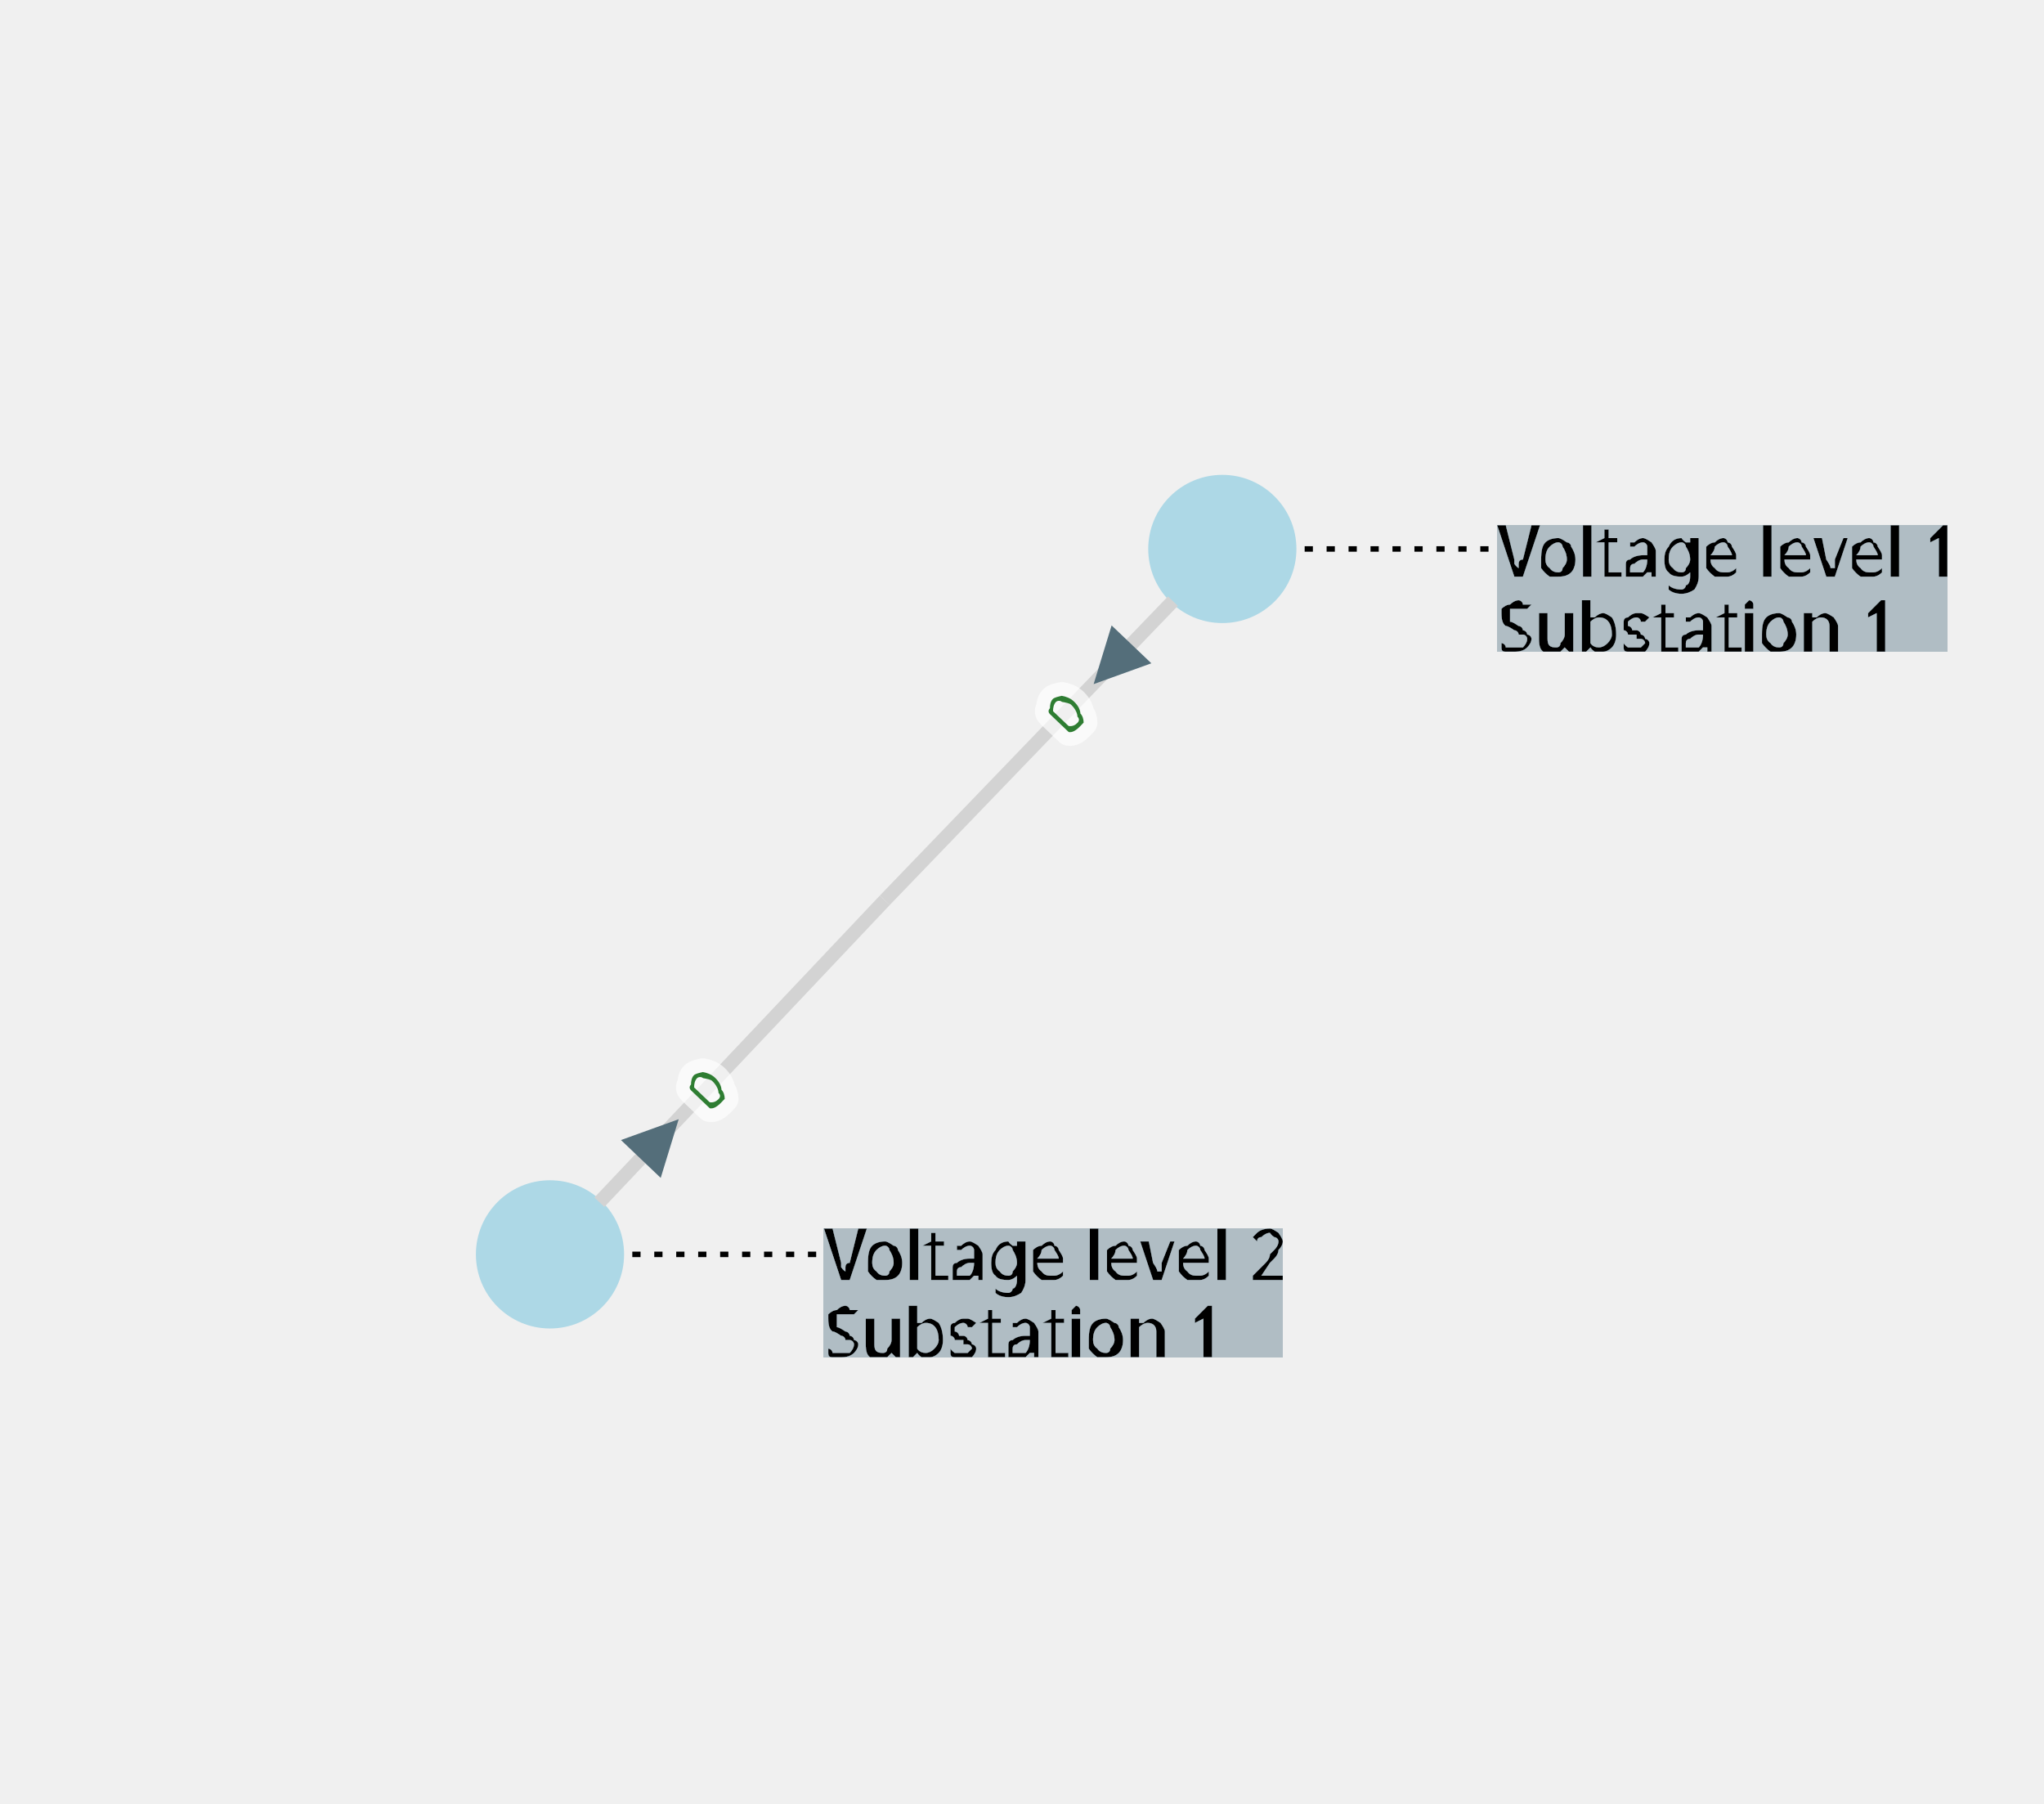
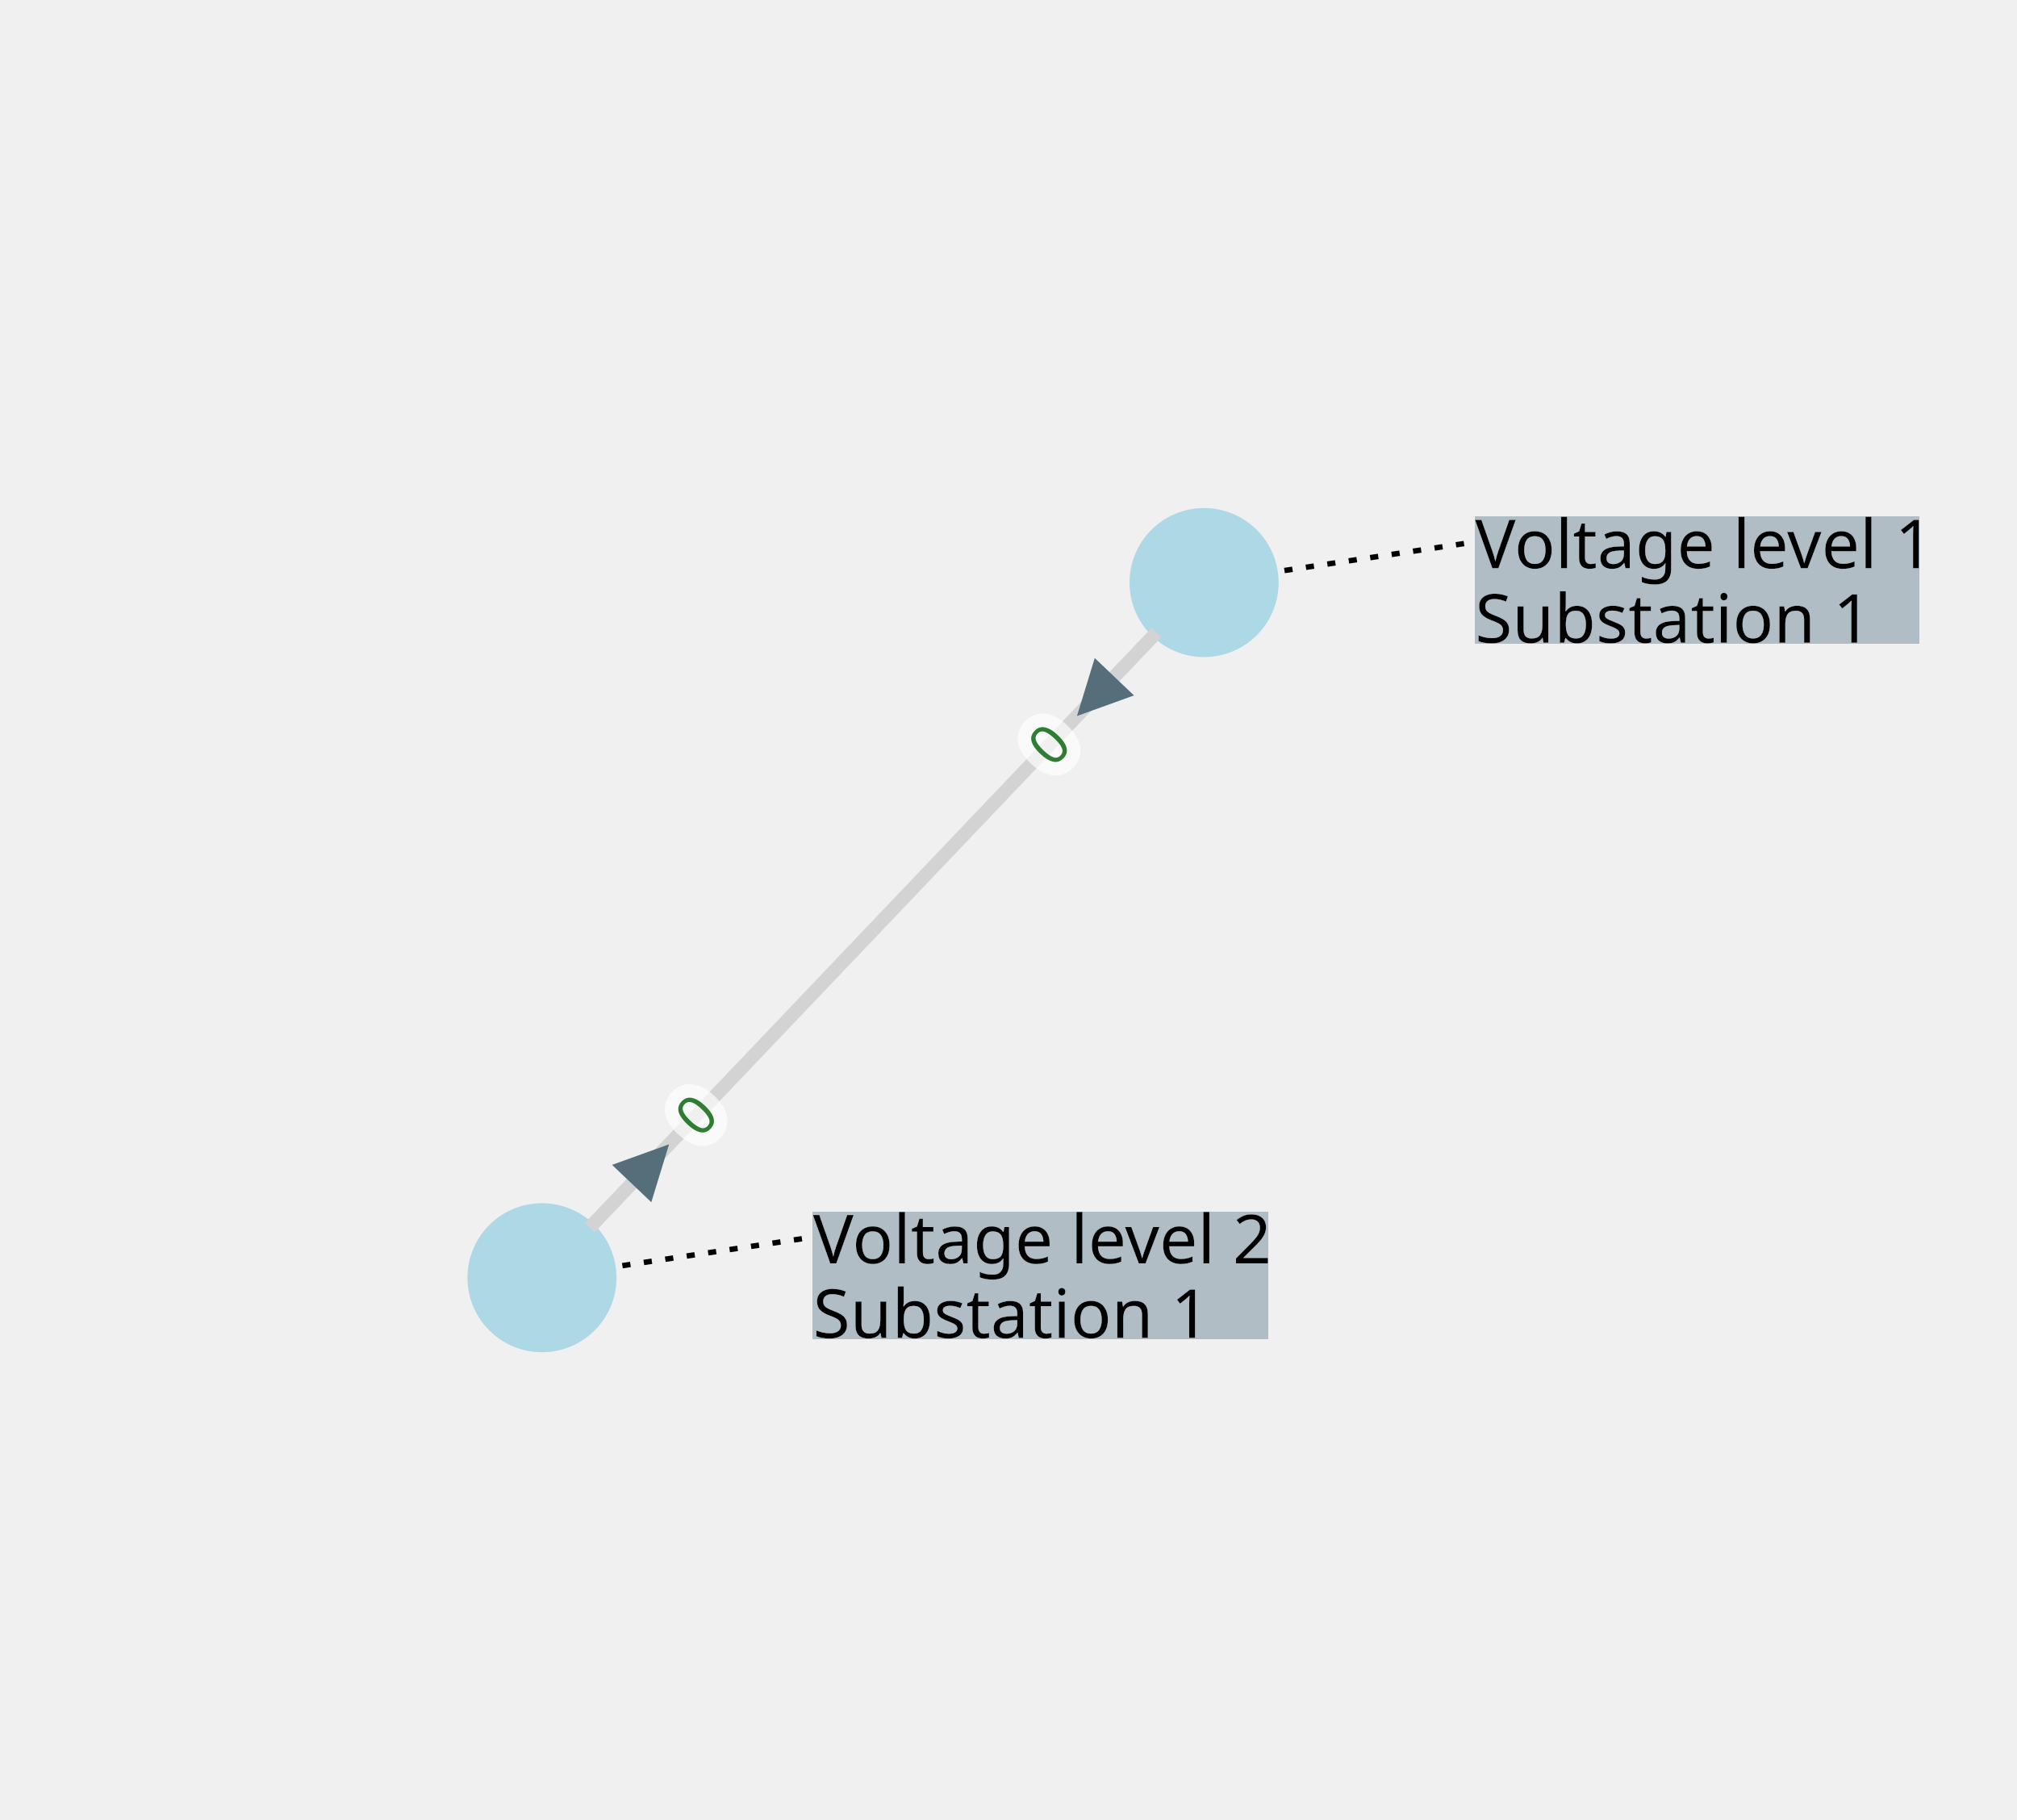
- <svg xmlns="http://www.w3.org/2000/svg" width="800.00" height="705.66" viewBox="-2.85 -2.89 7.44 6.57">
+ <svg xmlns="http://www.w3.org/2000/svg" width="800.00" height="721.78" viewBox="-284.74 -303.93 744.32 671.55">
  <style>
- .nad-branch-edges polyline, .nad-branch-edges path {stroke: var(--nad-vl-color, lightgrey); stroke-width: 0.05; fill: none}
- .nad-branch-edges circle {stroke: var(--nad-vl-color, lightgrey); stroke-width: 0.05; fill: none}
- .nad-3wt-edges polyline {stroke: var(--nad-vl-color, lightgrey); stroke-width: 0.05; fill: none}
- .nad-text-edges {stroke: black; stroke-width: 0.02; stroke-dasharray: .03,.05}
- .nad-branch-edges .nad-disconnected polyline, .nad-3wt-edges .nad-disconnected polyline {stroke-dasharray: .1,.1}
+ .nad-branch-edges polyline, .nad-branch-edges path {stroke: var(--nad-vl-color, lightgrey); stroke-width: 5; fill: none}
+ .nad-branch-edges circle {stroke: var(--nad-vl-color, lightgrey); stroke-width: 5; fill: none}
+ .nad-3wt-edges polyline {stroke: var(--nad-vl-color, lightgrey); stroke-width: 5; fill: none}
+ .nad-text-edges {stroke: black; stroke-width: 2; stroke-dasharray: 3,5}
+ .nad-branch-edges .nad-disconnected polyline, .nad-3wt-edges .nad-disconnected polyline {stroke-dasharray: 10,10}
.nad-vl-nodes circle, .nad-vl-nodes path {fill: var(--nad-vl-color, lightblue)}
- .nad-vl-nodes circle.nad-unknown-busnode {stroke: lightgrey; stroke-width: 0.05; stroke-dasharray: .05,.05; fill: none}
- .nad-hvdc-edge polyline.nad-hvdc {stroke: grey; stroke-width: 0.2}
- .nad-3wt-nodes circle {stroke: var(--nad-vl-color, lightgrey); stroke-width: 0.05; fill: none}
+ .nad-vl-nodes circle.nad-unknown-busnode {stroke: lightgrey; stroke-width: 5; stroke-dasharray: 5,5; fill: none}
+ .nad-hvdc-edge polyline.nad-hvdc {stroke: grey; stroke-width: 20}
+ .nad-3wt-nodes circle {stroke: var(--nad-vl-color, lightgrey); stroke-width: 5; fill: none}
.nad-state-out .nad-arrow-in {visibility: hidden}
.nad-state-in .nad-arrow-out {visibility: hidden}
.nad-active path {stroke: none; fill: #546e7a}
.nad-active {visibility: visible}
.nad-reactive {visibility: hidden}
.nad-reactive path {stroke: none; fill: #0277bd}
.nad-text-background {flood-color: #90a4aeaa}
- .nad-text-nodes {font: 0.25px "Verdana"; fill: black; dominant-baseline: central}
- .nad-edge-infos text {font: 0.2px "Verdana"; dominant-baseline:middle; stroke: #FFFFFFAA; stroke-width: 0.1; stroke-linejoin:round; paint-order: stroke}
+ .nad-text-nodes {font: 25px "Verdana"; fill: black; dominant-baseline: central}
+ .nad-edge-infos text {font: 20px "Verdana"; dominant-baseline:middle; stroke: #FFFFFFAA; stroke-width: 10; stroke-linejoin:round; paint-order: stroke}
.nad-edge-infos .nad-state-in text {fill: #b71c1c}
.nad-edge-infos .nad-state-out text {fill: #2e7d32}
.nad-vl0to30 {--nad-vl-color: #AFB42B}
.nad-vl30to50 {--nad-vl-color: #EF9A9A}
.nad-vl50to70 {--nad-vl-color: #9C27B0}
.nad-vl70to120 {--nad-vl-color: #E65100}
.nad-vl120to180 {--nad-vl-color: #00ACC1}
.nad-vl180to300 {--nad-vl-color: #2E7D32}
.nad-vl300to500 {--nad-vl-color: #D32F2F}
.nad-branch-edges .nad-overload polyline, .nad-branch-edges .nad-overload path {animation: line-blink 3s infinite}
.nad-vl-nodes .nad-overvoltage {animation: node-over-blink 3s infinite}
.nad-vl-nodes .nad-undervoltage {animation: node-under-blink 3s infinite}

@keyframes line-blink {
-   0%, 80%, 100% {stroke: var(--nad-vl-color, black); stroke-width: 0.05}
-   40% {stroke: #FFEB3B; stroke-width: 0.15}
+   0%, 80%, 100% {stroke: var(--nad-vl-color, black); stroke-width: 5}
+   40% {stroke: #FFEB3B; stroke-width: 15}
}
@keyframes node-over-blink {
  0%, 80%, 100% {stroke: white; stroke-width: 0}
-   40% {stroke: #ff5722; stroke-width: 0.15}
+   40% {stroke: #ff5722; stroke-width: 15}
}
@keyframes node-under-blink {
  0%, 80%, 100% {stroke: white; stroke-width: 0}
-   40% {stroke: #00BCD4; stroke-width: 0.15}
+   40% {stroke: #00BCD4; stroke-width: 15}
}
</style>
  <defs>
    <filter id="textBgFilter" x="0" y="0" width="1" height="1">
      <feFlood class="nad-text-background" />
      <feComposite in="SourceGraphic" operator="over" />
    </filter>
  </defs>
  <g class="nad-vl-nodes">
-     <g transform="translate(1.60,-0.89)" id="0" class="nad-vl300to500">
-       <circle r="0.27" id="1" />
+     <g transform="translate(159.59,-88.93)" id="0" class="nad-vl300to500">
+       <circle r="27.50" id="1" />
    </g>
-     <g transform="translate(-0.85,1.68)" id="2" class="nad-vl300to500">
-       <circle r="0.27" id="3" />
+     <g transform="translate(-84.74,167.62)" id="2" class="nad-vl300to500">
+       <circle r="27.50" id="3" />
    </g>
  </g>
  <g class="nad-branch-edges">
    <g id="4">
      <g class="nad-vl300to500">
-         <polyline points="1.42,-0.70 0.37,0.39" />
-         <g class="nad-edge-infos" transform="translate(1.20,-0.47)">
+         <polyline points="142.00,-70.46 37.43,39.35" />
+         <g class="nad-edge-infos" transform="translate(119.59,-46.93)">
          <g class="nad-active nad-state-out">
            <g transform="rotate(-136.40)">
-               <path class="nad-arrow-in" d="M-0.1 -0.1 H0.1 L0 0.1z" />
-               <path class="nad-arrow-out" d="M-0.1 0.1 H0.1 L0 -0.1z" />
+               <path class="nad-arrow-in" transform="scale(10.00)" d="M-1 -1 H1 L0 1z" />
+               <path class="nad-arrow-out" transform="scale(10.00)" d="M-1 1 H1 L0 -1z" />
            </g>
-             <text transform="rotate(-46.40)" x="-0.19" style="text-anchor:end">0</text>
+             <text transform="rotate(-46.40)" x="-19.00" style="text-anchor:end">0</text>
          </g>
          <g class="nad-reactive nad-state-out">
            <g transform="rotate(-136.40)">
-               <path class="nad-arrow-in" d="M-0.1 -0.1 H0.1 L0 0.1z" />
-               <path class="nad-arrow-out" d="M-0.1 0.1 H0.1 L0 -0.1z" />
+               <path class="nad-arrow-in" transform="scale(10.00)" d="M-1 -1 H1 L0 1z" />
+               <path class="nad-arrow-out" transform="scale(10.00)" d="M-1 1 H1 L0 -1z" />
            </g>
-             <text transform="rotate(-46.40)" x="-0.19" style="text-anchor:end">0</text>
+             <text transform="rotate(-46.40)" x="-19.00" style="text-anchor:end">0</text>
          </g>
        </g>
      </g>
      <g class="nad-vl300to500">
-         <polyline points="-0.67,1.49 0.37,0.39" />
-         <g class="nad-edge-infos" transform="translate(-0.45,1.26)">
+         <polyline points="-67.15,149.16 37.43,39.35" />
+         <g class="nad-edge-infos" transform="translate(-44.74,125.62)">
          <g class="nad-active nad-state-out">
            <g transform="rotate(43.60)">
-               <path class="nad-arrow-in" d="M-0.1 -0.1 H0.1 L0 0.1z" />
-               <path class="nad-arrow-out" d="M-0.1 0.1 H0.1 L0 -0.1z" />
+               <path class="nad-arrow-in" transform="scale(10.00)" d="M-1 -1 H1 L0 1z" />
+               <path class="nad-arrow-out" transform="scale(10.00)" d="M-1 1 H1 L0 -1z" />
            </g>
-             <text transform="rotate(-46.40)" x="0.19">0</text>
+             <text transform="rotate(-46.40)" x="19.00">0</text>
          </g>
          <g class="nad-reactive nad-state-out">
            <g transform="rotate(43.60)">
-               <path class="nad-arrow-in" d="M-0.1 -0.1 H0.1 L0 0.1z" />
-               <path class="nad-arrow-out" d="M-0.1 0.1 H0.1 L0 -0.1z" />
+               <path class="nad-arrow-in" transform="scale(10.00)" d="M-1 -1 H1 L0 1z" />
+               <path class="nad-arrow-out" transform="scale(10.00)" d="M-1 1 H1 L0 -1z" />
            </g>
-             <text transform="rotate(-46.40)" x="0.19">0</text>
+             <text transform="rotate(-46.40)" x="19.00">0</text>
          </g>
        </g>
      </g>
    </g>
  </g>
  <g class="nad-text-edges">
-     <polyline id="0_edge" points="1.90,-0.89 2.60,-0.89" />
-     <polyline id="2_edge" points="-0.55,1.68 0.15,1.68" />
+     <polyline id="0_edge" points="189.25,-93.38 259.59,-103.93" />
+     <polyline id="2_edge" points="-55.07,163.17 15.26,152.62" />
  </g>
  <g class="nad-text-nodes">
-     <text filter="url(#textBgFilter)" y="-0.89">
-       <tspan x="2.60">Voltage level 1</tspan>
-       <tspan x="2.60" dy="1.1em">Substation 1</tspan>
+     <text filter="url(#textBgFilter)" y="-103.93">
+       <tspan x="259.59">Voltage level 1</tspan>
+       <tspan x="259.59" dy="1.1em">Substation 1</tspan>
    </text>
-     <text filter="url(#textBgFilter)" y="1.68">
-       <tspan x="0.15">Voltage level 2</tspan>
-       <tspan x="0.15" dy="1.1em">Substation 1</tspan>
+     <text filter="url(#textBgFilter)" y="152.62">
+       <tspan x="15.26">Voltage level 2</tspan>
+       <tspan x="15.26" dy="1.1em">Substation 1</tspan>
    </text>
  </g>
</svg>
